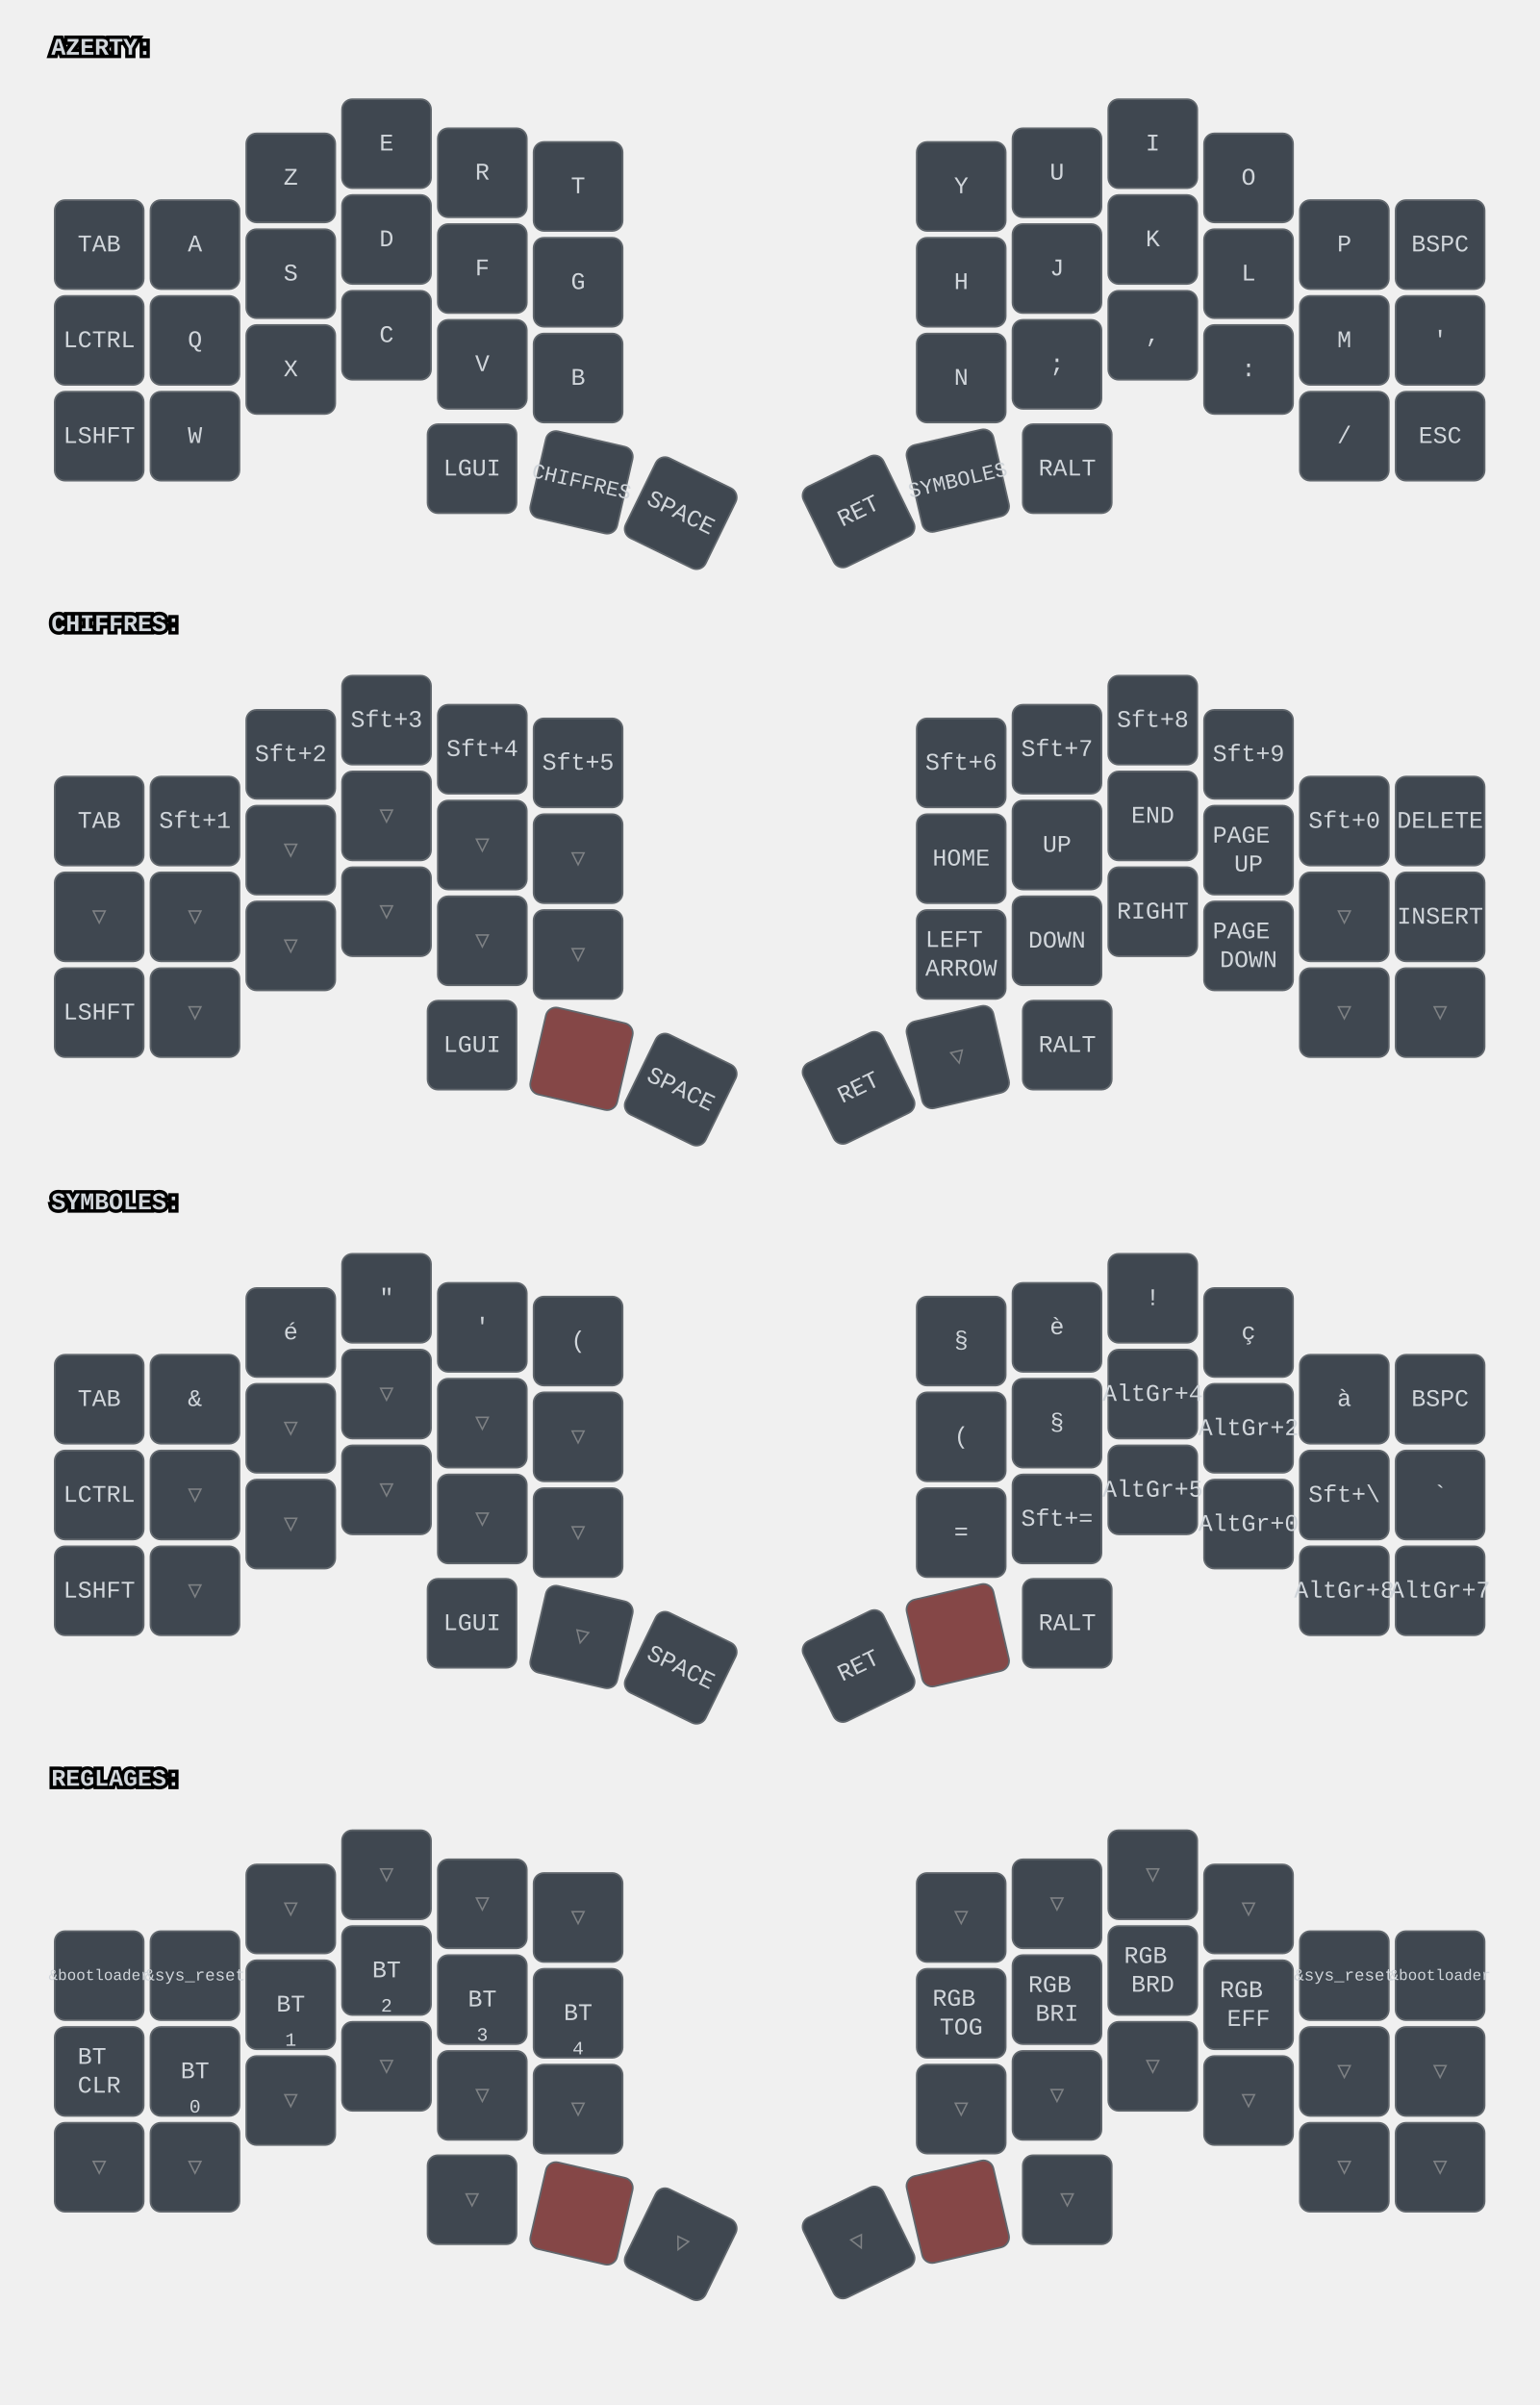
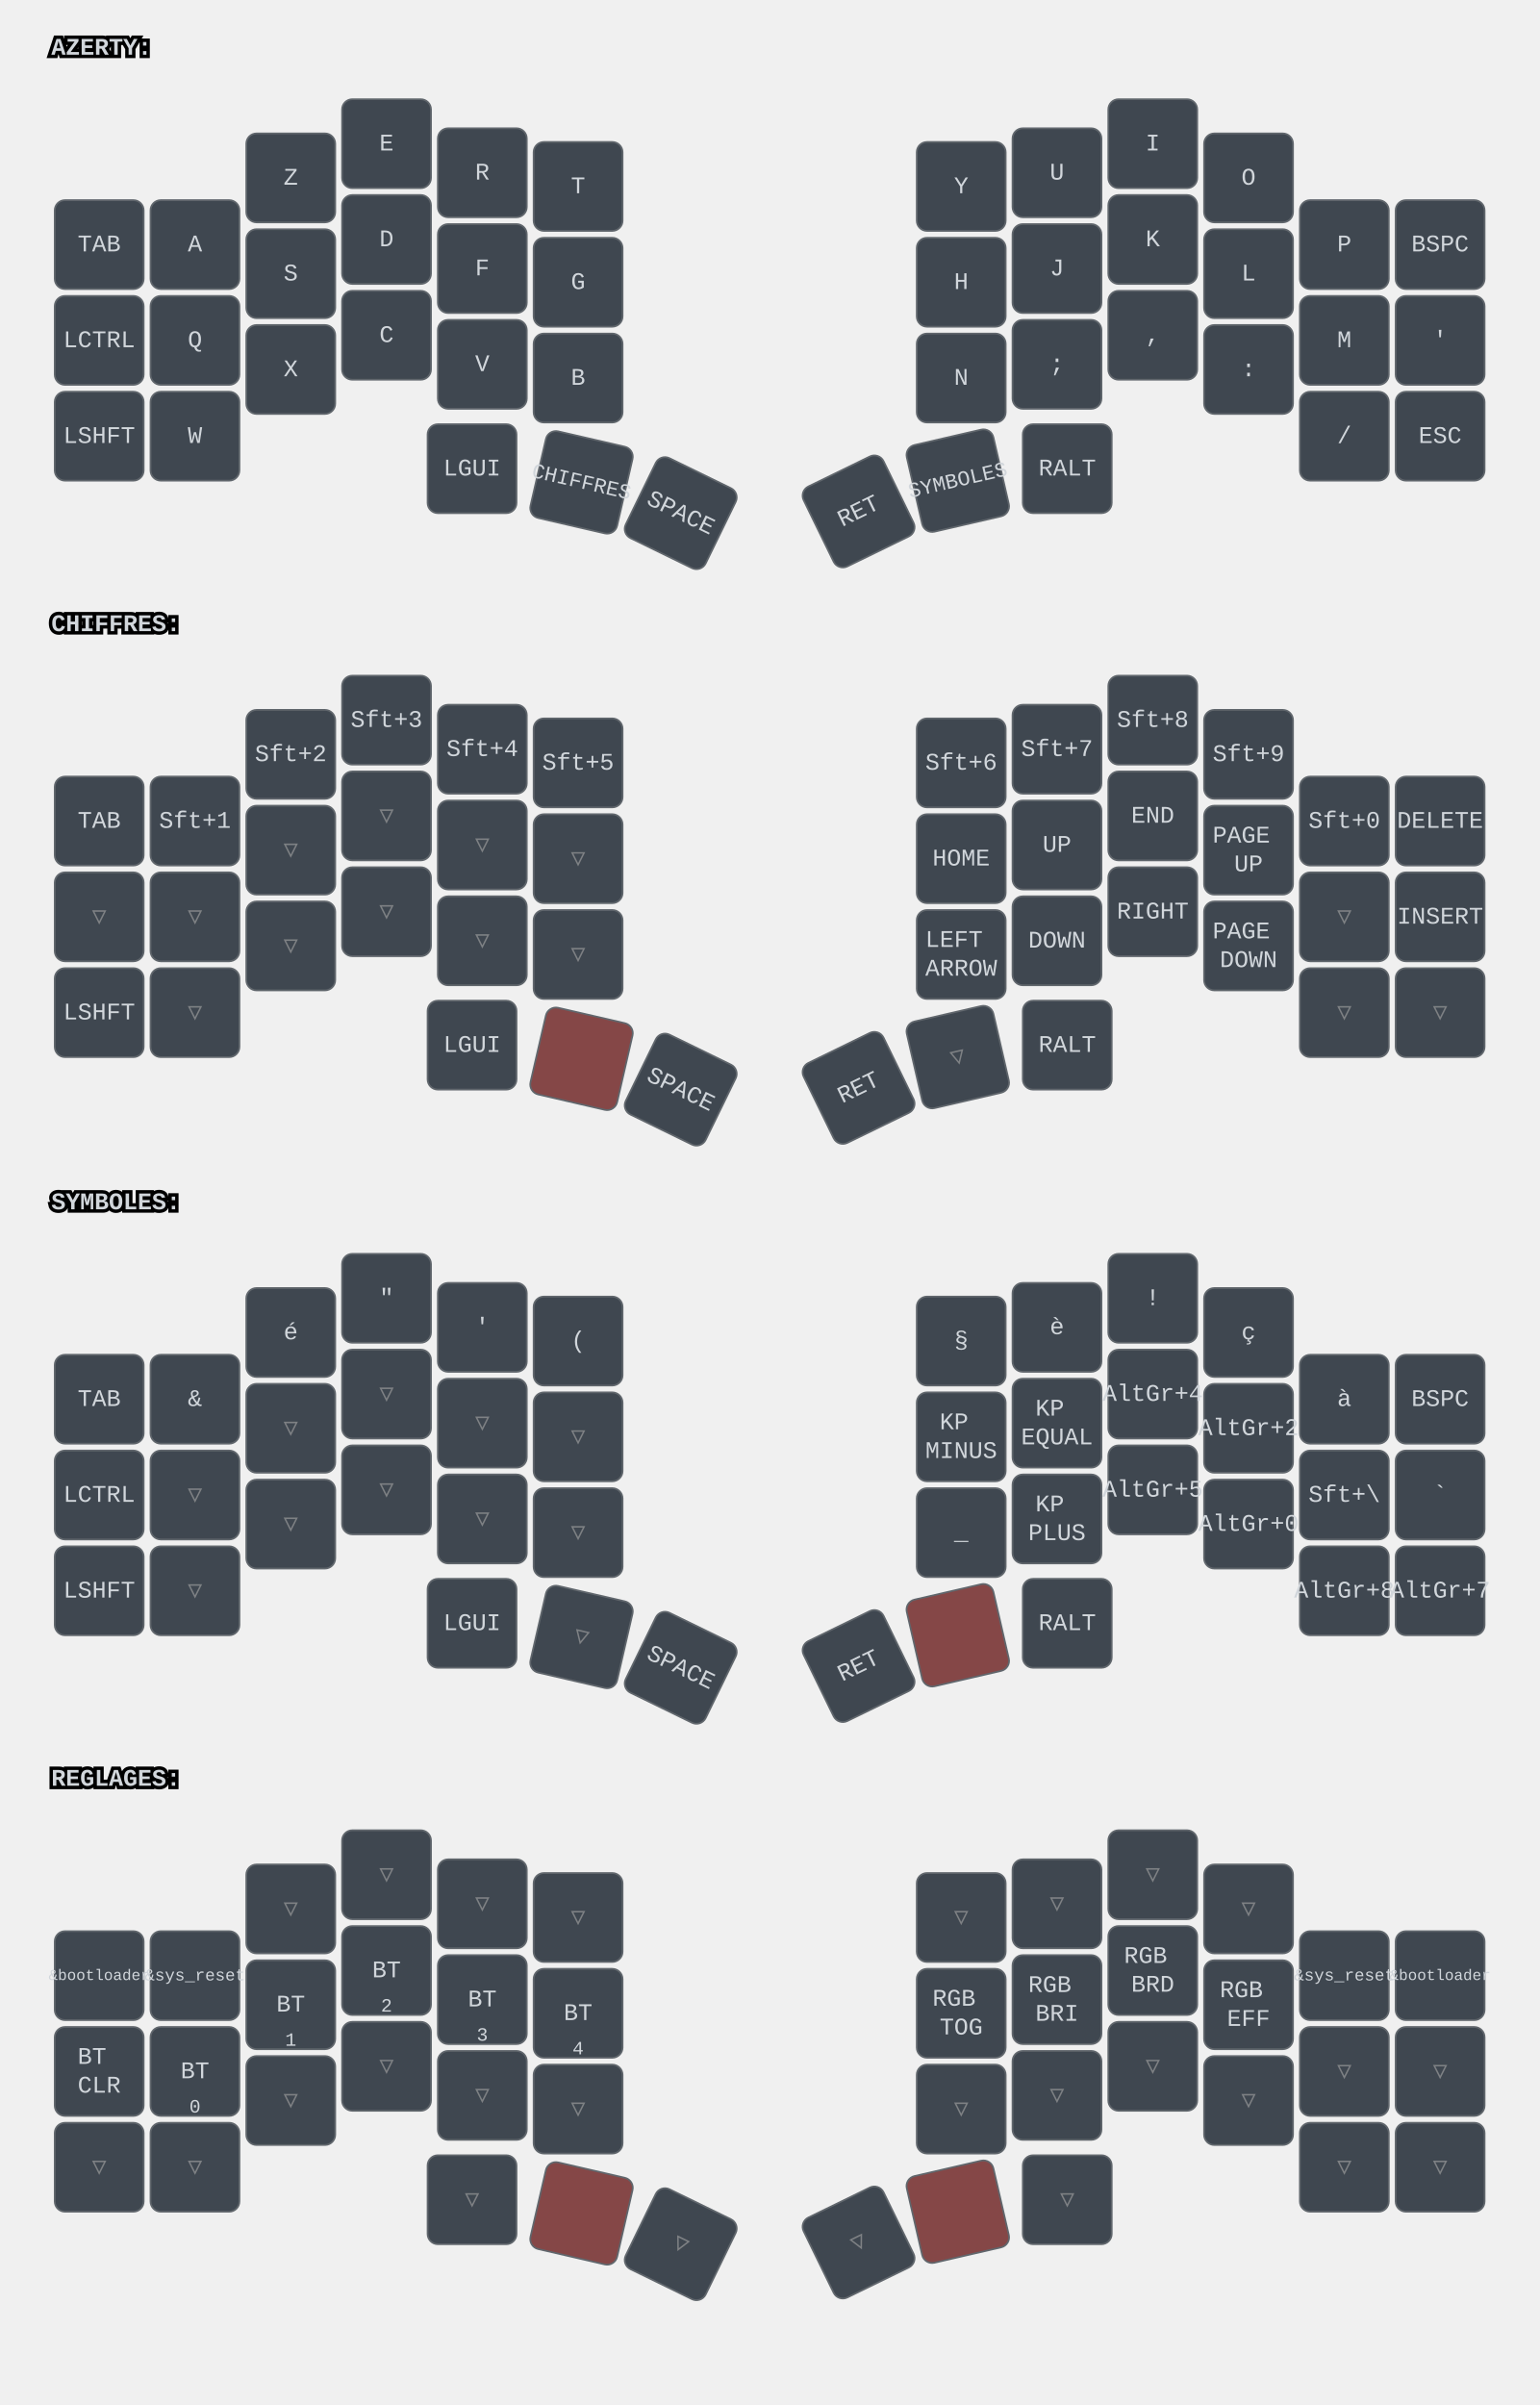
<svg xmlns="http://www.w3.org/2000/svg" width="900" height="1406" viewBox="0 0 900 1406" class="keymap">
  <style>/* inherit to force styles through use tags */
svg path {
    fill: inherit;
}

/* font and background color specifications */
svg.keymap {
    font-family: SFMono-Regular,Consolas,Liberation Mono,Menlo,monospace;
    font-size: 14px;
    font-kerning: normal;
    text-rendering: optimizeLegibility;
    fill: #24292e;
}

/* default key styling */
rect.key {
    fill: #f6f8fa;
}

rect.key, rect.combo {
    stroke: #c9cccf;
    stroke-width: 1;
}

/* default key side styling, only used is draw_key_sides is set */
rect.side {
    filter: brightness(90%);
}

/* color accent for combo boxes */
rect.combo, rect.combo-separate {
    fill: #cdf;
}

/* color accent for held keys */
rect.held, rect.combo.held {
    fill: #fdd;
}

/* color accent for ghost (optional) keys */
rect.ghost, rect.combo.ghost {
    stroke-dasharray: 4, 4;
    stroke-width: 2;
}

text {
    text-anchor: middle;
    dominant-baseline: middle;
}

/* styling for layer labels */
text.label {
    font-weight: bold;
    text-anchor: start;
    stroke: white;
    stroke-width: 4;
    paint-order: stroke;
}

/* styling for optional footer */
text.footer {
    text-anchor: end;
    dominant-baseline: auto;
    stroke: white;
    stroke-width: 4;
    paint-order: stroke;
}

/* styling for combo tap, and key non-tap label text */
text.combo, text.hold, text.shifted, text.left, text.right, text.tl, text.tr, text.bl, text.br {
    font-size: 11px;
}

text.hold, text.bl, text.br {
    text-anchor: middle;
    dominant-baseline: auto;
}

text.shifted, text.tl, text.tr {
    text-anchor: middle;
    dominant-baseline: hanging;
}

text.left, text.tl, text.bl {
    text-anchor: start;
}

text.right, text.tr, text.br {
    text-anchor: end;
}

text.layer-activator {
    text-decoration: underline;
}

/* styling for hold/shifted label text in combo box */
text.combo.hold, text.combo.shifted, text.combo.left, text.combo.right {
    font-size: 8px;
}

/* lighter symbol for transparent keys */
text.trans {
    fill: #7b7e81;
}

/* styling for combo dendrons */
path.combo {
    stroke-width: 1;
    stroke: gray;
    fill: none;
}

/* Start Tabler Icons Cleanup */
/* cannot use height/width with glyphs */
.icon-tabler &gt; path {
    fill: inherit;
    stroke: inherit;
    stroke-width: 2;
}
/* hide tabler's default box */
.icon-tabler &gt; path[stroke="none"][fill="none"] {
    visibility: hidden;
}
/* End Tabler Icons Cleanup */

svg.keymap { fill: #d1d6db; }
rect.key { fill: #3f4750; }
rect.key, rect.combo { stroke: #60666c; }
rect.combo, rect.combo-separate { fill: #1f3d7a; }
rect.held, rect.combo.held { fill: #854747; }
text.label, text.footer { stroke: black; }
text.trans { fill: #7e8184; }
path.combo { stroke: #7f7f7f; }
</style>
  <g transform="translate(30, 0)" class="layer-AZERTY">
    <text x="0" y="28" class="label" id="AZERTY">AZERTY:</text>
    <g transform="translate(0, 56)">
      <g transform="translate(28, 87)" class="key keypos-0">
        <rect rx="6" ry="6" x="-26" y="-26" width="52" height="52" class="key" />
        <text x="0" y="0" class="key tap">TAB</text>
      </g>
      <g transform="translate(84, 87)" class="key keypos-1">
        <rect rx="6" ry="6" x="-26" y="-26" width="52" height="52" class="key" />
        <text x="0" y="0" class="key tap">A</text>
      </g>
      <g transform="translate(140, 48)" class="key keypos-2">
        <rect rx="6" ry="6" x="-26" y="-26" width="52" height="52" class="key" />
        <text x="0" y="0" class="key tap">Z</text>
      </g>
      <g transform="translate(196, 28)" class="key keypos-3">
        <rect rx="6" ry="6" x="-26" y="-26" width="52" height="52" class="key" />
        <text x="0" y="0" class="key tap">E</text>
      </g>
      <g transform="translate(252, 45)" class="key keypos-4">
        <rect rx="6" ry="6" x="-26" y="-26" width="52" height="52" class="key" />
        <text x="0" y="0" class="key tap">R</text>
      </g>
      <g transform="translate(308, 53)" class="key keypos-5">
        <rect rx="6" ry="6" x="-26" y="-26" width="52" height="52" class="key" />
        <text x="0" y="0" class="key tap">T</text>
      </g>
      <g transform="translate(532, 53)" class="key keypos-6">
        <rect rx="6" ry="6" x="-26" y="-26" width="52" height="52" class="key" />
        <text x="0" y="0" class="key tap">Y</text>
      </g>
      <g transform="translate(588, 45)" class="key keypos-7">
        <rect rx="6" ry="6" x="-26" y="-26" width="52" height="52" class="key" />
        <text x="0" y="0" class="key tap">U</text>
      </g>
      <g transform="translate(644, 28)" class="key keypos-8">
        <rect rx="6" ry="6" x="-26" y="-26" width="52" height="52" class="key" />
        <text x="0" y="0" class="key tap">I</text>
      </g>
      <g transform="translate(700, 48)" class="key keypos-9">
        <rect rx="6" ry="6" x="-26" y="-26" width="52" height="52" class="key" />
        <text x="0" y="0" class="key tap">O</text>
      </g>
      <g transform="translate(756, 87)" class="key keypos-10">
        <rect rx="6" ry="6" x="-26" y="-26" width="52" height="52" class="key" />
        <text x="0" y="0" class="key tap">P</text>
      </g>
      <g transform="translate(812, 87)" class="key keypos-11">
        <rect rx="6" ry="6" x="-26" y="-26" width="52" height="52" class="key" />
        <text x="0" y="0" class="key tap">BSPC</text>
      </g>
      <g transform="translate(28, 143)" class="key keypos-12">
        <rect rx="6" ry="6" x="-26" y="-26" width="52" height="52" class="key" />
        <text x="0" y="0" class="key tap">LCTRL</text>
      </g>
      <g transform="translate(84, 143)" class="key keypos-13">
        <rect rx="6" ry="6" x="-26" y="-26" width="52" height="52" class="key" />
        <text x="0" y="0" class="key tap">Q</text>
      </g>
      <g transform="translate(140, 104)" class="key keypos-14">
        <rect rx="6" ry="6" x="-26" y="-26" width="52" height="52" class="key" />
        <text x="0" y="0" class="key tap">S</text>
      </g>
      <g transform="translate(196, 84)" class="key keypos-15">
        <rect rx="6" ry="6" x="-26" y="-26" width="52" height="52" class="key" />
        <text x="0" y="0" class="key tap">D</text>
      </g>
      <g transform="translate(252, 101)" class="key keypos-16">
        <rect rx="6" ry="6" x="-26" y="-26" width="52" height="52" class="key" />
        <text x="0" y="0" class="key tap">F</text>
      </g>
      <g transform="translate(308, 109)" class="key keypos-17">
        <rect rx="6" ry="6" x="-26" y="-26" width="52" height="52" class="key" />
        <text x="0" y="0" class="key tap">G</text>
      </g>
      <g transform="translate(532, 109)" class="key keypos-18">
        <rect rx="6" ry="6" x="-26" y="-26" width="52" height="52" class="key" />
        <text x="0" y="0" class="key tap">H</text>
      </g>
      <g transform="translate(588, 101)" class="key keypos-19">
        <rect rx="6" ry="6" x="-26" y="-26" width="52" height="52" class="key" />
        <text x="0" y="0" class="key tap">J</text>
      </g>
      <g transform="translate(644, 84)" class="key keypos-20">
        <rect rx="6" ry="6" x="-26" y="-26" width="52" height="52" class="key" />
        <text x="0" y="0" class="key tap">K</text>
      </g>
      <g transform="translate(700, 104)" class="key keypos-21">
        <rect rx="6" ry="6" x="-26" y="-26" width="52" height="52" class="key" />
        <text x="0" y="0" class="key tap">L</text>
      </g>
      <g transform="translate(756, 143)" class="key keypos-22">
        <rect rx="6" ry="6" x="-26" y="-26" width="52" height="52" class="key" />
        <text x="0" y="0" class="key tap">M</text>
      </g>
      <g transform="translate(812, 143)" class="key keypos-23">
        <rect rx="6" ry="6" x="-26" y="-26" width="52" height="52" class="key" />
        <text x="0" y="0" class="key tap">'</text>
      </g>
      <g transform="translate(28, 199)" class="key keypos-24">
        <rect rx="6" ry="6" x="-26" y="-26" width="52" height="52" class="key" />
        <text x="0" y="0" class="key tap">LSHFT</text>
      </g>
      <g transform="translate(84, 199)" class="key keypos-25">
        <rect rx="6" ry="6" x="-26" y="-26" width="52" height="52" class="key" />
        <text x="0" y="0" class="key tap">W</text>
      </g>
      <g transform="translate(140, 160)" class="key keypos-26">
        <rect rx="6" ry="6" x="-26" y="-26" width="52" height="52" class="key" />
        <text x="0" y="0" class="key tap">X</text>
      </g>
      <g transform="translate(196, 140)" class="key keypos-27">
        <rect rx="6" ry="6" x="-26" y="-26" width="52" height="52" class="key" />
        <text x="0" y="0" class="key tap">C</text>
      </g>
      <g transform="translate(252, 157)" class="key keypos-28">
        <rect rx="6" ry="6" x="-26" y="-26" width="52" height="52" class="key" />
        <text x="0" y="0" class="key tap">V</text>
      </g>
      <g transform="translate(308, 165)" class="key keypos-29">
        <rect rx="6" ry="6" x="-26" y="-26" width="52" height="52" class="key" />
        <text x="0" y="0" class="key tap">B</text>
      </g>
      <g transform="translate(532, 165)" class="key keypos-30">
        <rect rx="6" ry="6" x="-26" y="-26" width="52" height="52" class="key" />
        <text x="0" y="0" class="key tap">N</text>
      </g>
      <g transform="translate(588, 157)" class="key keypos-31">
        <rect rx="6" ry="6" x="-26" y="-26" width="52" height="52" class="key" />
        <text x="0" y="0" class="key tap">;</text>
      </g>
      <g transform="translate(644, 140)" class="key keypos-32">
        <rect rx="6" ry="6" x="-26" y="-26" width="52" height="52" class="key" />
        <text x="0" y="0" class="key tap">,</text>
      </g>
      <g transform="translate(700, 160)" class="key keypos-33">
        <rect rx="6" ry="6" x="-26" y="-26" width="52" height="52" class="key" />
        <text x="0" y="0" class="key tap">:</text>
      </g>
      <g transform="translate(756, 199)" class="key keypos-34">
        <rect rx="6" ry="6" x="-26" y="-26" width="52" height="52" class="key" />
        <text x="0" y="0" class="key tap">/</text>
      </g>
      <g transform="translate(812, 199)" class="key keypos-35">
        <rect rx="6" ry="6" x="-26" y="-26" width="52" height="52" class="key" />
        <text x="0" y="0" class="key tap">ESC</text>
      </g>
      <g transform="translate(246, 218)" class="key keypos-36">
        <rect rx="6" ry="6" x="-26" y="-26" width="52" height="52" class="key" />
        <text x="0" y="0" class="key tap">LGUI</text>
      </g>
      <g transform="translate(310, 226) rotate(13.0)" class="key keypos-37">
        <rect rx="6" ry="6" x="-26" y="-26" width="52" height="52" class="key" />
        <a href="#CHIFFRES">
          <text x="0" y="0" class="key tap layer-activator">
            <tspan style="font-size: 88%">CHIFFRES</tspan>
          </text>
        </a>
      </g>
      <g transform="translate(368, 244) rotate(26.0)" class="key keypos-38">
        <rect rx="6" ry="6" x="-26" y="-26" width="52" height="52" class="key" />
        <text x="0" y="0" class="key tap">SPACE</text>
      </g>
      <g transform="translate(472, 243) rotate(-26.0)" class="key keypos-39">
        <rect rx="6" ry="6" x="-26" y="-26" width="52" height="52" class="key" />
        <text x="0" y="0" class="key tap">RET</text>
      </g>
      <g transform="translate(530, 225) rotate(-13.0)" class="key keypos-40">
        <rect rx="6" ry="6" x="-26" y="-26" width="52" height="52" class="key" />
        <a href="#SYMBOLES">
          <text x="0" y="0" class="key tap layer-activator">
            <tspan style="font-size: 88%">SYMBOLES</tspan>
          </text>
        </a>
      </g>
      <g transform="translate(594, 218)" class="key keypos-41">
        <rect rx="6" ry="6" x="-26" y="-26" width="52" height="52" class="key" />
        <text x="0" y="0" class="key tap">RALT</text>
      </g>
    </g>
  </g>
  <g transform="translate(30, 337)" class="layer-CHIFFRES">
    <text x="0" y="28" class="label" id="CHIFFRES">CHIFFRES:</text>
    <g transform="translate(0, 56)">
      <g transform="translate(28, 87)" class="key keypos-0">
        <rect rx="6" ry="6" x="-26" y="-26" width="52" height="52" class="key" />
        <text x="0" y="0" class="key tap">TAB</text>
      </g>
      <g transform="translate(84, 87)" class="key keypos-1">
        <rect rx="6" ry="6" x="-26" y="-26" width="52" height="52" class="key" />
        <text x="0" y="0" class="key tap">Sft+1</text>
      </g>
      <g transform="translate(140, 48)" class="key keypos-2">
        <rect rx="6" ry="6" x="-26" y="-26" width="52" height="52" class="key" />
        <text x="0" y="0" class="key tap">Sft+2</text>
      </g>
      <g transform="translate(196, 28)" class="key keypos-3">
        <rect rx="6" ry="6" x="-26" y="-26" width="52" height="52" class="key" />
        <text x="0" y="0" class="key tap">Sft+3</text>
      </g>
      <g transform="translate(252, 45)" class="key keypos-4">
        <rect rx="6" ry="6" x="-26" y="-26" width="52" height="52" class="key" />
        <text x="0" y="0" class="key tap">Sft+4</text>
      </g>
      <g transform="translate(308, 53)" class="key keypos-5">
        <rect rx="6" ry="6" x="-26" y="-26" width="52" height="52" class="key" />
        <text x="0" y="0" class="key tap">Sft+5</text>
      </g>
      <g transform="translate(532, 53)" class="key keypos-6">
        <rect rx="6" ry="6" x="-26" y="-26" width="52" height="52" class="key" />
        <text x="0" y="0" class="key tap">Sft+6</text>
      </g>
      <g transform="translate(588, 45)" class="key keypos-7">
        <rect rx="6" ry="6" x="-26" y="-26" width="52" height="52" class="key" />
        <text x="0" y="0" class="key tap">Sft+7</text>
      </g>
      <g transform="translate(644, 28)" class="key keypos-8">
        <rect rx="6" ry="6" x="-26" y="-26" width="52" height="52" class="key" />
        <text x="0" y="0" class="key tap">Sft+8</text>
      </g>
      <g transform="translate(700, 48)" class="key keypos-9">
        <rect rx="6" ry="6" x="-26" y="-26" width="52" height="52" class="key" />
        <text x="0" y="0" class="key tap">Sft+9</text>
      </g>
      <g transform="translate(756, 87)" class="key keypos-10">
        <rect rx="6" ry="6" x="-26" y="-26" width="52" height="52" class="key" />
        <text x="0" y="0" class="key tap">Sft+0</text>
      </g>
      <g transform="translate(812, 87)" class="key keypos-11">
        <rect rx="6" ry="6" x="-26" y="-26" width="52" height="52" class="key" />
        <text x="0" y="0" class="key tap">DELETE</text>
      </g>
      <g transform="translate(28, 143)" class="key trans keypos-12">
        <rect rx="6" ry="6" x="-26" y="-26" width="52" height="52" class="key trans" />
        <text x="0" y="0" class="key trans tap">▽</text>
      </g>
      <g transform="translate(84, 143)" class="key trans keypos-13">
        <rect rx="6" ry="6" x="-26" y="-26" width="52" height="52" class="key trans" />
        <text x="0" y="0" class="key trans tap">▽</text>
      </g>
      <g transform="translate(140, 104)" class="key trans keypos-14">
        <rect rx="6" ry="6" x="-26" y="-26" width="52" height="52" class="key trans" />
        <text x="0" y="0" class="key trans tap">▽</text>
      </g>
      <g transform="translate(196, 84)" class="key trans keypos-15">
        <rect rx="6" ry="6" x="-26" y="-26" width="52" height="52" class="key trans" />
        <text x="0" y="0" class="key trans tap">▽</text>
      </g>
      <g transform="translate(252, 101)" class="key trans keypos-16">
        <rect rx="6" ry="6" x="-26" y="-26" width="52" height="52" class="key trans" />
        <text x="0" y="0" class="key trans tap">▽</text>
      </g>
      <g transform="translate(308, 109)" class="key trans keypos-17">
        <rect rx="6" ry="6" x="-26" y="-26" width="52" height="52" class="key trans" />
        <text x="0" y="0" class="key trans tap">▽</text>
      </g>
      <g transform="translate(532, 109)" class="key keypos-18">
        <rect rx="6" ry="6" x="-26" y="-26" width="52" height="52" class="key" />
        <text x="0" y="0" class="key tap">HOME</text>
      </g>
      <g transform="translate(588, 101)" class="key keypos-19">
        <rect rx="6" ry="6" x="-26" y="-26" width="52" height="52" class="key" />
        <text x="0" y="0" class="key tap">UP</text>
      </g>
      <g transform="translate(644, 84)" class="key keypos-20">
        <rect rx="6" ry="6" x="-26" y="-26" width="52" height="52" class="key" />
        <text x="0" y="0" class="key tap">END</text>
      </g>
      <g transform="translate(700, 104)" class="key keypos-21">
        <rect rx="6" ry="6" x="-26" y="-26" width="52" height="52" class="key" />
        <text x="0" y="0" class="key tap">
          <tspan x="0" dy="-0.6em">PAGE</tspan>
          <tspan x="0" dy="1.2em">UP</tspan>
        </text>
      </g>
      <g transform="translate(756, 143)" class="key trans keypos-22">
        <rect rx="6" ry="6" x="-26" y="-26" width="52" height="52" class="key trans" />
        <text x="0" y="0" class="key trans tap">▽</text>
      </g>
      <g transform="translate(812, 143)" class="key keypos-23">
        <rect rx="6" ry="6" x="-26" y="-26" width="52" height="52" class="key" />
        <text x="0" y="0" class="key tap">INSERT</text>
      </g>
      <g transform="translate(28, 199)" class="key keypos-24">
        <rect rx="6" ry="6" x="-26" y="-26" width="52" height="52" class="key" />
        <text x="0" y="0" class="key tap">LSHFT</text>
      </g>
      <g transform="translate(84, 199)" class="key trans keypos-25">
        <rect rx="6" ry="6" x="-26" y="-26" width="52" height="52" class="key trans" />
        <text x="0" y="0" class="key trans tap">▽</text>
      </g>
      <g transform="translate(140, 160)" class="key trans keypos-26">
        <rect rx="6" ry="6" x="-26" y="-26" width="52" height="52" class="key trans" />
        <text x="0" y="0" class="key trans tap">▽</text>
      </g>
      <g transform="translate(196, 140)" class="key trans keypos-27">
        <rect rx="6" ry="6" x="-26" y="-26" width="52" height="52" class="key trans" />
        <text x="0" y="0" class="key trans tap">▽</text>
      </g>
      <g transform="translate(252, 157)" class="key trans keypos-28">
        <rect rx="6" ry="6" x="-26" y="-26" width="52" height="52" class="key trans" />
        <text x="0" y="0" class="key trans tap">▽</text>
      </g>
      <g transform="translate(308, 165)" class="key trans keypos-29">
        <rect rx="6" ry="6" x="-26" y="-26" width="52" height="52" class="key trans" />
        <text x="0" y="0" class="key trans tap">▽</text>
      </g>
      <g transform="translate(532, 165)" class="key keypos-30">
        <rect rx="6" ry="6" x="-26" y="-26" width="52" height="52" class="key" />
        <text x="0" y="0" class="key tap">
          <tspan x="0" dy="-0.6em">LEFT</tspan>
          <tspan x="0" dy="1.2em">ARROW</tspan>
        </text>
      </g>
      <g transform="translate(588, 157)" class="key keypos-31">
        <rect rx="6" ry="6" x="-26" y="-26" width="52" height="52" class="key" />
        <text x="0" y="0" class="key tap">DOWN</text>
      </g>
      <g transform="translate(644, 140)" class="key keypos-32">
        <rect rx="6" ry="6" x="-26" y="-26" width="52" height="52" class="key" />
        <text x="0" y="0" class="key tap">RIGHT</text>
      </g>
      <g transform="translate(700, 160)" class="key keypos-33">
        <rect rx="6" ry="6" x="-26" y="-26" width="52" height="52" class="key" />
        <text x="0" y="0" class="key tap">
          <tspan x="0" dy="-0.6em">PAGE</tspan>
          <tspan x="0" dy="1.2em">DOWN</tspan>
        </text>
      </g>
      <g transform="translate(756, 199)" class="key trans keypos-34">
        <rect rx="6" ry="6" x="-26" y="-26" width="52" height="52" class="key trans" />
        <text x="0" y="0" class="key trans tap">▽</text>
      </g>
      <g transform="translate(812, 199)" class="key trans keypos-35">
        <rect rx="6" ry="6" x="-26" y="-26" width="52" height="52" class="key trans" />
        <text x="0" y="0" class="key trans tap">▽</text>
      </g>
      <g transform="translate(246, 218)" class="key keypos-36">
        <rect rx="6" ry="6" x="-26" y="-26" width="52" height="52" class="key" />
        <text x="0" y="0" class="key tap">LGUI</text>
      </g>
      <g transform="translate(310, 226) rotate(13.0)" class="key held keypos-37">
        <rect rx="6" ry="6" x="-26" y="-26" width="52" height="52" class="key held" />
      </g>
      <g transform="translate(368, 244) rotate(26.0)" class="key keypos-38">
        <rect rx="6" ry="6" x="-26" y="-26" width="52" height="52" class="key" />
        <text x="0" y="0" class="key tap">SPACE</text>
      </g>
      <g transform="translate(472, 243) rotate(-26.0)" class="key keypos-39">
        <rect rx="6" ry="6" x="-26" y="-26" width="52" height="52" class="key" />
        <text x="0" y="0" class="key tap">RET</text>
      </g>
      <g transform="translate(530, 225) rotate(-13.0)" class="key trans keypos-40">
        <rect rx="6" ry="6" x="-26" y="-26" width="52" height="52" class="key trans" />
        <text x="0" y="0" class="key trans tap">▽</text>
      </g>
      <g transform="translate(594, 218)" class="key keypos-41">
        <rect rx="6" ry="6" x="-26" y="-26" width="52" height="52" class="key" />
        <text x="0" y="0" class="key tap">RALT</text>
      </g>
    </g>
  </g>
  <g transform="translate(30, 675)" class="layer-SYMBOLES">
    <text x="0" y="28" class="label" id="SYMBOLES">SYMBOLES:</text>
    <g transform="translate(0, 56)">
      <g transform="translate(28, 87)" class="key keypos-0">
        <rect rx="6" ry="6" x="-26" y="-26" width="52" height="52" class="key" />
        <text x="0" y="0" class="key tap">TAB</text>
      </g>
      <g transform="translate(84, 87)" class="key keypos-1">
        <rect rx="6" ry="6" x="-26" y="-26" width="52" height="52" class="key" />
        <text x="0" y="0" class="key tap">&amp;</text>
      </g>
      <g transform="translate(140, 48)" class="key keypos-2">
        <rect rx="6" ry="6" x="-26" y="-26" width="52" height="52" class="key" />
        <text x="0" y="0" class="key tap">é</text>
      </g>
      <g transform="translate(196, 28)" class="key keypos-3">
        <rect rx="6" ry="6" x="-26" y="-26" width="52" height="52" class="key" />
        <text x="0" y="0" class="key tap">"</text>
      </g>
      <g transform="translate(252, 45)" class="key keypos-4">
        <rect rx="6" ry="6" x="-26" y="-26" width="52" height="52" class="key" />
        <text x="0" y="0" class="key tap">'</text>
      </g>
      <g transform="translate(308, 53)" class="key keypos-5">
        <rect rx="6" ry="6" x="-26" y="-26" width="52" height="52" class="key" />
        <text x="0" y="0" class="key tap">(</text>
      </g>
      <g transform="translate(532, 53)" class="key keypos-6">
        <rect rx="6" ry="6" x="-26" y="-26" width="52" height="52" class="key" />
        <text x="0" y="0" class="key tap">§</text>
      </g>
      <g transform="translate(588, 45)" class="key keypos-7">
        <rect rx="6" ry="6" x="-26" y="-26" width="52" height="52" class="key" />
        <text x="0" y="0" class="key tap">è</text>
      </g>
      <g transform="translate(644, 28)" class="key keypos-8">
        <rect rx="6" ry="6" x="-26" y="-26" width="52" height="52" class="key" />
        <text x="0" y="0" class="key tap">!</text>
      </g>
      <g transform="translate(700, 48)" class="key keypos-9">
        <rect rx="6" ry="6" x="-26" y="-26" width="52" height="52" class="key" />
        <text x="0" y="0" class="key tap">ç</text>
      </g>
      <g transform="translate(756, 87)" class="key keypos-10">
        <rect rx="6" ry="6" x="-26" y="-26" width="52" height="52" class="key" />
        <text x="0" y="0" class="key tap">à</text>
      </g>
      <g transform="translate(812, 87)" class="key keypos-11">
        <rect rx="6" ry="6" x="-26" y="-26" width="52" height="52" class="key" />
        <text x="0" y="0" class="key tap">BSPC</text>
      </g>
      <g transform="translate(28, 143)" class="key keypos-12">
        <rect rx="6" ry="6" x="-26" y="-26" width="52" height="52" class="key" />
        <text x="0" y="0" class="key tap">LCTRL</text>
      </g>
      <g transform="translate(84, 143)" class="key trans keypos-13">
        <rect rx="6" ry="6" x="-26" y="-26" width="52" height="52" class="key trans" />
        <text x="0" y="0" class="key trans tap">▽</text>
      </g>
      <g transform="translate(140, 104)" class="key trans keypos-14">
        <rect rx="6" ry="6" x="-26" y="-26" width="52" height="52" class="key trans" />
        <text x="0" y="0" class="key trans tap">▽</text>
      </g>
      <g transform="translate(196, 84)" class="key trans keypos-15">
        <rect rx="6" ry="6" x="-26" y="-26" width="52" height="52" class="key trans" />
        <text x="0" y="0" class="key trans tap">▽</text>
      </g>
      <g transform="translate(252, 101)" class="key trans keypos-16">
        <rect rx="6" ry="6" x="-26" y="-26" width="52" height="52" class="key trans" />
        <text x="0" y="0" class="key trans tap">▽</text>
      </g>
      <g transform="translate(308, 109)" class="key trans keypos-17">
        <rect rx="6" ry="6" x="-26" y="-26" width="52" height="52" class="key trans" />
        <text x="0" y="0" class="key trans tap">▽</text>
      </g>
      <g transform="translate(532, 109)" class="key keypos-18">
        <rect rx="6" ry="6" x="-26" y="-26" width="52" height="52" class="key" />
-         <text x="0" y="0" class="key tap">(</text>
+         <text x="0" y="0" class="key tap">
+           <tspan x="0" dy="-0.6em">KP</tspan>
+           <tspan x="0" dy="1.2em">MINUS</tspan>
+         </text>
      </g>
      <g transform="translate(588, 101)" class="key keypos-19">
        <rect rx="6" ry="6" x="-26" y="-26" width="52" height="52" class="key" />
-         <text x="0" y="0" class="key tap">§</text>
+         <text x="0" y="0" class="key tap">
+           <tspan x="0" dy="-0.6em">KP</tspan>
+           <tspan x="0" dy="1.2em">EQUAL</tspan>
+         </text>
      </g>
      <g transform="translate(644, 84)" class="key keypos-20">
        <rect rx="6" ry="6" x="-26" y="-26" width="52" height="52" class="key" />
        <text x="0" y="0" class="key tap">AltGr+4</text>
      </g>
      <g transform="translate(700, 104)" class="key keypos-21">
        <rect rx="6" ry="6" x="-26" y="-26" width="52" height="52" class="key" />
        <text x="0" y="0" class="key tap">AltGr+2</text>
      </g>
      <g transform="translate(756, 143)" class="key keypos-22">
        <rect rx="6" ry="6" x="-26" y="-26" width="52" height="52" class="key" />
        <text x="0" y="0" class="key tap">Sft+\</text>
      </g>
      <g transform="translate(812, 143)" class="key keypos-23">
        <rect rx="6" ry="6" x="-26" y="-26" width="52" height="52" class="key" />
        <text x="0" y="0" class="key tap">`</text>
      </g>
      <g transform="translate(28, 199)" class="key keypos-24">
        <rect rx="6" ry="6" x="-26" y="-26" width="52" height="52" class="key" />
        <text x="0" y="0" class="key tap">LSHFT</text>
      </g>
      <g transform="translate(84, 199)" class="key trans keypos-25">
        <rect rx="6" ry="6" x="-26" y="-26" width="52" height="52" class="key trans" />
        <text x="0" y="0" class="key trans tap">▽</text>
      </g>
      <g transform="translate(140, 160)" class="key trans keypos-26">
        <rect rx="6" ry="6" x="-26" y="-26" width="52" height="52" class="key trans" />
        <text x="0" y="0" class="key trans tap">▽</text>
      </g>
      <g transform="translate(196, 140)" class="key trans keypos-27">
        <rect rx="6" ry="6" x="-26" y="-26" width="52" height="52" class="key trans" />
        <text x="0" y="0" class="key trans tap">▽</text>
      </g>
      <g transform="translate(252, 157)" class="key trans keypos-28">
        <rect rx="6" ry="6" x="-26" y="-26" width="52" height="52" class="key trans" />
        <text x="0" y="0" class="key trans tap">▽</text>
      </g>
      <g transform="translate(308, 165)" class="key trans keypos-29">
        <rect rx="6" ry="6" x="-26" y="-26" width="52" height="52" class="key trans" />
        <text x="0" y="0" class="key trans tap">▽</text>
      </g>
      <g transform="translate(532, 165)" class="key keypos-30">
        <rect rx="6" ry="6" x="-26" y="-26" width="52" height="52" class="key" />
-         <text x="0" y="0" class="key tap">=</text>
+         <text x="0" y="0" class="key tap">_</text>
      </g>
      <g transform="translate(588, 157)" class="key keypos-31">
        <rect rx="6" ry="6" x="-26" y="-26" width="52" height="52" class="key" />
-         <text x="0" y="0" class="key tap">Sft+=</text>
+         <text x="0" y="0" class="key tap">
+           <tspan x="0" dy="-0.6em">KP</tspan>
+           <tspan x="0" dy="1.2em">PLUS</tspan>
+         </text>
      </g>
      <g transform="translate(644, 140)" class="key keypos-32">
        <rect rx="6" ry="6" x="-26" y="-26" width="52" height="52" class="key" />
        <text x="0" y="0" class="key tap">AltGr+5</text>
      </g>
      <g transform="translate(700, 160)" class="key keypos-33">
        <rect rx="6" ry="6" x="-26" y="-26" width="52" height="52" class="key" />
        <text x="0" y="0" class="key tap">AltGr+0</text>
      </g>
      <g transform="translate(756, 199)" class="key keypos-34">
        <rect rx="6" ry="6" x="-26" y="-26" width="52" height="52" class="key" />
        <text x="0" y="0" class="key tap">AltGr+8</text>
      </g>
      <g transform="translate(812, 199)" class="key keypos-35">
        <rect rx="6" ry="6" x="-26" y="-26" width="52" height="52" class="key" />
        <text x="0" y="0" class="key tap">AltGr+7</text>
      </g>
      <g transform="translate(246, 218)" class="key keypos-36">
        <rect rx="6" ry="6" x="-26" y="-26" width="52" height="52" class="key" />
        <text x="0" y="0" class="key tap">LGUI</text>
      </g>
      <g transform="translate(310, 226) rotate(13.0)" class="key trans keypos-37">
        <rect rx="6" ry="6" x="-26" y="-26" width="52" height="52" class="key trans" />
        <text x="0" y="0" class="key trans tap">▽</text>
      </g>
      <g transform="translate(368, 244) rotate(26.0)" class="key keypos-38">
        <rect rx="6" ry="6" x="-26" y="-26" width="52" height="52" class="key" />
        <text x="0" y="0" class="key tap">SPACE</text>
      </g>
      <g transform="translate(472, 243) rotate(-26.0)" class="key keypos-39">
        <rect rx="6" ry="6" x="-26" y="-26" width="52" height="52" class="key" />
        <text x="0" y="0" class="key tap">RET</text>
      </g>
      <g transform="translate(530, 225) rotate(-13.0)" class="key held keypos-40">
        <rect rx="6" ry="6" x="-26" y="-26" width="52" height="52" class="key held" />
      </g>
      <g transform="translate(594, 218)" class="key keypos-41">
        <rect rx="6" ry="6" x="-26" y="-26" width="52" height="52" class="key" />
        <text x="0" y="0" class="key tap">RALT</text>
      </g>
    </g>
  </g>
  <g transform="translate(30, 1012)" class="layer-REGLAGES">
    <text x="0" y="28" class="label" id="REGLAGES">REGLAGES:</text>
    <g transform="translate(0, 56)">
      <g transform="translate(28, 87)" class="key keypos-0">
        <rect rx="6" ry="6" x="-26" y="-26" width="52" height="52" class="key" />
        <text x="0" y="0" class="key tap">
          <tspan style="font-size: 64%">&amp;bootloader</tspan>
        </text>
      </g>
      <g transform="translate(84, 87)" class="key keypos-1">
        <rect rx="6" ry="6" x="-26" y="-26" width="52" height="52" class="key" />
        <text x="0" y="0" class="key tap">
          <tspan style="font-size: 70%">&amp;sys_reset</tspan>
        </text>
      </g>
      <g transform="translate(140, 48)" class="key trans keypos-2">
        <rect rx="6" ry="6" x="-26" y="-26" width="52" height="52" class="key trans" />
        <text x="0" y="0" class="key trans tap">▽</text>
      </g>
      <g transform="translate(196, 28)" class="key trans keypos-3">
        <rect rx="6" ry="6" x="-26" y="-26" width="52" height="52" class="key trans" />
        <text x="0" y="0" class="key trans tap">▽</text>
      </g>
      <g transform="translate(252, 45)" class="key trans keypos-4">
        <rect rx="6" ry="6" x="-26" y="-26" width="52" height="52" class="key trans" />
        <text x="0" y="0" class="key trans tap">▽</text>
      </g>
      <g transform="translate(308, 53)" class="key trans keypos-5">
        <rect rx="6" ry="6" x="-26" y="-26" width="52" height="52" class="key trans" />
        <text x="0" y="0" class="key trans tap">▽</text>
      </g>
      <g transform="translate(532, 53)" class="key trans keypos-6">
        <rect rx="6" ry="6" x="-26" y="-26" width="52" height="52" class="key trans" />
        <text x="0" y="0" class="key trans tap">▽</text>
      </g>
      <g transform="translate(588, 45)" class="key trans keypos-7">
        <rect rx="6" ry="6" x="-26" y="-26" width="52" height="52" class="key trans" />
        <text x="0" y="0" class="key trans tap">▽</text>
      </g>
      <g transform="translate(644, 28)" class="key trans keypos-8">
        <rect rx="6" ry="6" x="-26" y="-26" width="52" height="52" class="key trans" />
        <text x="0" y="0" class="key trans tap">▽</text>
      </g>
      <g transform="translate(700, 48)" class="key trans keypos-9">
        <rect rx="6" ry="6" x="-26" y="-26" width="52" height="52" class="key trans" />
        <text x="0" y="0" class="key trans tap">▽</text>
      </g>
      <g transform="translate(756, 87)" class="key keypos-10">
        <rect rx="6" ry="6" x="-26" y="-26" width="52" height="52" class="key" />
        <text x="0" y="0" class="key tap">
          <tspan style="font-size: 70%">&amp;sys_reset</tspan>
        </text>
      </g>
      <g transform="translate(812, 87)" class="key keypos-11">
        <rect rx="6" ry="6" x="-26" y="-26" width="52" height="52" class="key" />
        <text x="0" y="0" class="key tap">
          <tspan style="font-size: 64%">&amp;bootloader</tspan>
        </text>
      </g>
      <g transform="translate(28, 143)" class="key keypos-12">
        <rect rx="6" ry="6" x="-26" y="-26" width="52" height="52" class="key" />
        <text x="0" y="0" class="key tap">
          <tspan x="0" dy="-0.6em">BT</tspan>
          <tspan x="0" dy="1.2em">CLR</tspan>
        </text>
      </g>
      <g transform="translate(84, 143)" class="key keypos-13">
        <rect rx="6" ry="6" x="-26" y="-26" width="52" height="52" class="key" />
        <text x="0" y="0" class="key tap">BT</text>
        <text x="0" y="24" class="key hold">0</text>
      </g>
      <g transform="translate(140, 104)" class="key keypos-14">
        <rect rx="6" ry="6" x="-26" y="-26" width="52" height="52" class="key" />
        <text x="0" y="0" class="key tap">BT</text>
        <text x="0" y="24" class="key hold">1</text>
      </g>
      <g transform="translate(196, 84)" class="key keypos-15">
        <rect rx="6" ry="6" x="-26" y="-26" width="52" height="52" class="key" />
        <text x="0" y="0" class="key tap">BT</text>
        <text x="0" y="24" class="key hold">2</text>
      </g>
      <g transform="translate(252, 101)" class="key keypos-16">
        <rect rx="6" ry="6" x="-26" y="-26" width="52" height="52" class="key" />
        <text x="0" y="0" class="key tap">BT</text>
        <text x="0" y="24" class="key hold">3</text>
      </g>
      <g transform="translate(308, 109)" class="key keypos-17">
        <rect rx="6" ry="6" x="-26" y="-26" width="52" height="52" class="key" />
        <text x="0" y="0" class="key tap">BT</text>
        <text x="0" y="24" class="key hold">4</text>
      </g>
      <g transform="translate(532, 109)" class="key keypos-18">
        <rect rx="6" ry="6" x="-26" y="-26" width="52" height="52" class="key" />
        <text x="0" y="0" class="key tap">
          <tspan x="0" dy="-0.6em">RGB</tspan>
          <tspan x="0" dy="1.2em">TOG</tspan>
        </text>
      </g>
      <g transform="translate(588, 101)" class="key keypos-19">
        <rect rx="6" ry="6" x="-26" y="-26" width="52" height="52" class="key" />
        <text x="0" y="0" class="key tap">
          <tspan x="0" dy="-0.6em">RGB</tspan>
          <tspan x="0" dy="1.2em">BRI</tspan>
        </text>
      </g>
      <g transform="translate(644, 84)" class="key keypos-20">
        <rect rx="6" ry="6" x="-26" y="-26" width="52" height="52" class="key" />
        <text x="0" y="0" class="key tap">
          <tspan x="0" dy="-0.6em">RGB</tspan>
          <tspan x="0" dy="1.2em">BRD</tspan>
        </text>
      </g>
      <g transform="translate(700, 104)" class="key keypos-21">
        <rect rx="6" ry="6" x="-26" y="-26" width="52" height="52" class="key" />
        <text x="0" y="0" class="key tap">
          <tspan x="0" dy="-0.6em">RGB</tspan>
          <tspan x="0" dy="1.2em">EFF</tspan>
        </text>
      </g>
      <g transform="translate(756, 143)" class="key trans keypos-22">
        <rect rx="6" ry="6" x="-26" y="-26" width="52" height="52" class="key trans" />
        <text x="0" y="0" class="key trans tap">▽</text>
      </g>
      <g transform="translate(812, 143)" class="key trans keypos-23">
        <rect rx="6" ry="6" x="-26" y="-26" width="52" height="52" class="key trans" />
        <text x="0" y="0" class="key trans tap">▽</text>
      </g>
      <g transform="translate(28, 199)" class="key trans keypos-24">
        <rect rx="6" ry="6" x="-26" y="-26" width="52" height="52" class="key trans" />
        <text x="0" y="0" class="key trans tap">▽</text>
      </g>
      <g transform="translate(84, 199)" class="key trans keypos-25">
        <rect rx="6" ry="6" x="-26" y="-26" width="52" height="52" class="key trans" />
        <text x="0" y="0" class="key trans tap">▽</text>
      </g>
      <g transform="translate(140, 160)" class="key trans keypos-26">
        <rect rx="6" ry="6" x="-26" y="-26" width="52" height="52" class="key trans" />
        <text x="0" y="0" class="key trans tap">▽</text>
      </g>
      <g transform="translate(196, 140)" class="key trans keypos-27">
        <rect rx="6" ry="6" x="-26" y="-26" width="52" height="52" class="key trans" />
        <text x="0" y="0" class="key trans tap">▽</text>
      </g>
      <g transform="translate(252, 157)" class="key trans keypos-28">
        <rect rx="6" ry="6" x="-26" y="-26" width="52" height="52" class="key trans" />
        <text x="0" y="0" class="key trans tap">▽</text>
      </g>
      <g transform="translate(308, 165)" class="key trans keypos-29">
        <rect rx="6" ry="6" x="-26" y="-26" width="52" height="52" class="key trans" />
        <text x="0" y="0" class="key trans tap">▽</text>
      </g>
      <g transform="translate(532, 165)" class="key trans keypos-30">
        <rect rx="6" ry="6" x="-26" y="-26" width="52" height="52" class="key trans" />
        <text x="0" y="0" class="key trans tap">▽</text>
      </g>
      <g transform="translate(588, 157)" class="key trans keypos-31">
        <rect rx="6" ry="6" x="-26" y="-26" width="52" height="52" class="key trans" />
        <text x="0" y="0" class="key trans tap">▽</text>
      </g>
      <g transform="translate(644, 140)" class="key trans keypos-32">
        <rect rx="6" ry="6" x="-26" y="-26" width="52" height="52" class="key trans" />
        <text x="0" y="0" class="key trans tap">▽</text>
      </g>
      <g transform="translate(700, 160)" class="key trans keypos-33">
        <rect rx="6" ry="6" x="-26" y="-26" width="52" height="52" class="key trans" />
        <text x="0" y="0" class="key trans tap">▽</text>
      </g>
      <g transform="translate(756, 199)" class="key trans keypos-34">
        <rect rx="6" ry="6" x="-26" y="-26" width="52" height="52" class="key trans" />
        <text x="0" y="0" class="key trans tap">▽</text>
      </g>
      <g transform="translate(812, 199)" class="key trans keypos-35">
        <rect rx="6" ry="6" x="-26" y="-26" width="52" height="52" class="key trans" />
        <text x="0" y="0" class="key trans tap">▽</text>
      </g>
      <g transform="translate(246, 218)" class="key trans keypos-36">
        <rect rx="6" ry="6" x="-26" y="-26" width="52" height="52" class="key trans" />
        <text x="0" y="0" class="key trans tap">▽</text>
      </g>
      <g transform="translate(310, 226) rotate(13.0)" class="key held keypos-37">
        <rect rx="6" ry="6" x="-26" y="-26" width="52" height="52" class="key held" />
      </g>
      <g transform="translate(368, 244) rotate(26.0)" class="key trans keypos-38">
        <rect rx="6" ry="6" x="-26" y="-26" width="52" height="52" class="key trans" />
        <text x="0" y="0" class="key trans tap">▽</text>
      </g>
      <g transform="translate(472, 243) rotate(-26.0)" class="key trans keypos-39">
        <rect rx="6" ry="6" x="-26" y="-26" width="52" height="52" class="key trans" />
        <text x="0" y="0" class="key trans tap">▽</text>
      </g>
      <g transform="translate(530, 225) rotate(-13.0)" class="key held keypos-40">
        <rect rx="6" ry="6" x="-26" y="-26" width="52" height="52" class="key held" />
      </g>
      <g transform="translate(594, 218)" class="key trans keypos-41">
        <rect rx="6" ry="6" x="-26" y="-26" width="52" height="52" class="key trans" />
        <text x="0" y="0" class="key trans tap">▽</text>
      </g>
    </g>
  </g>
</svg>
